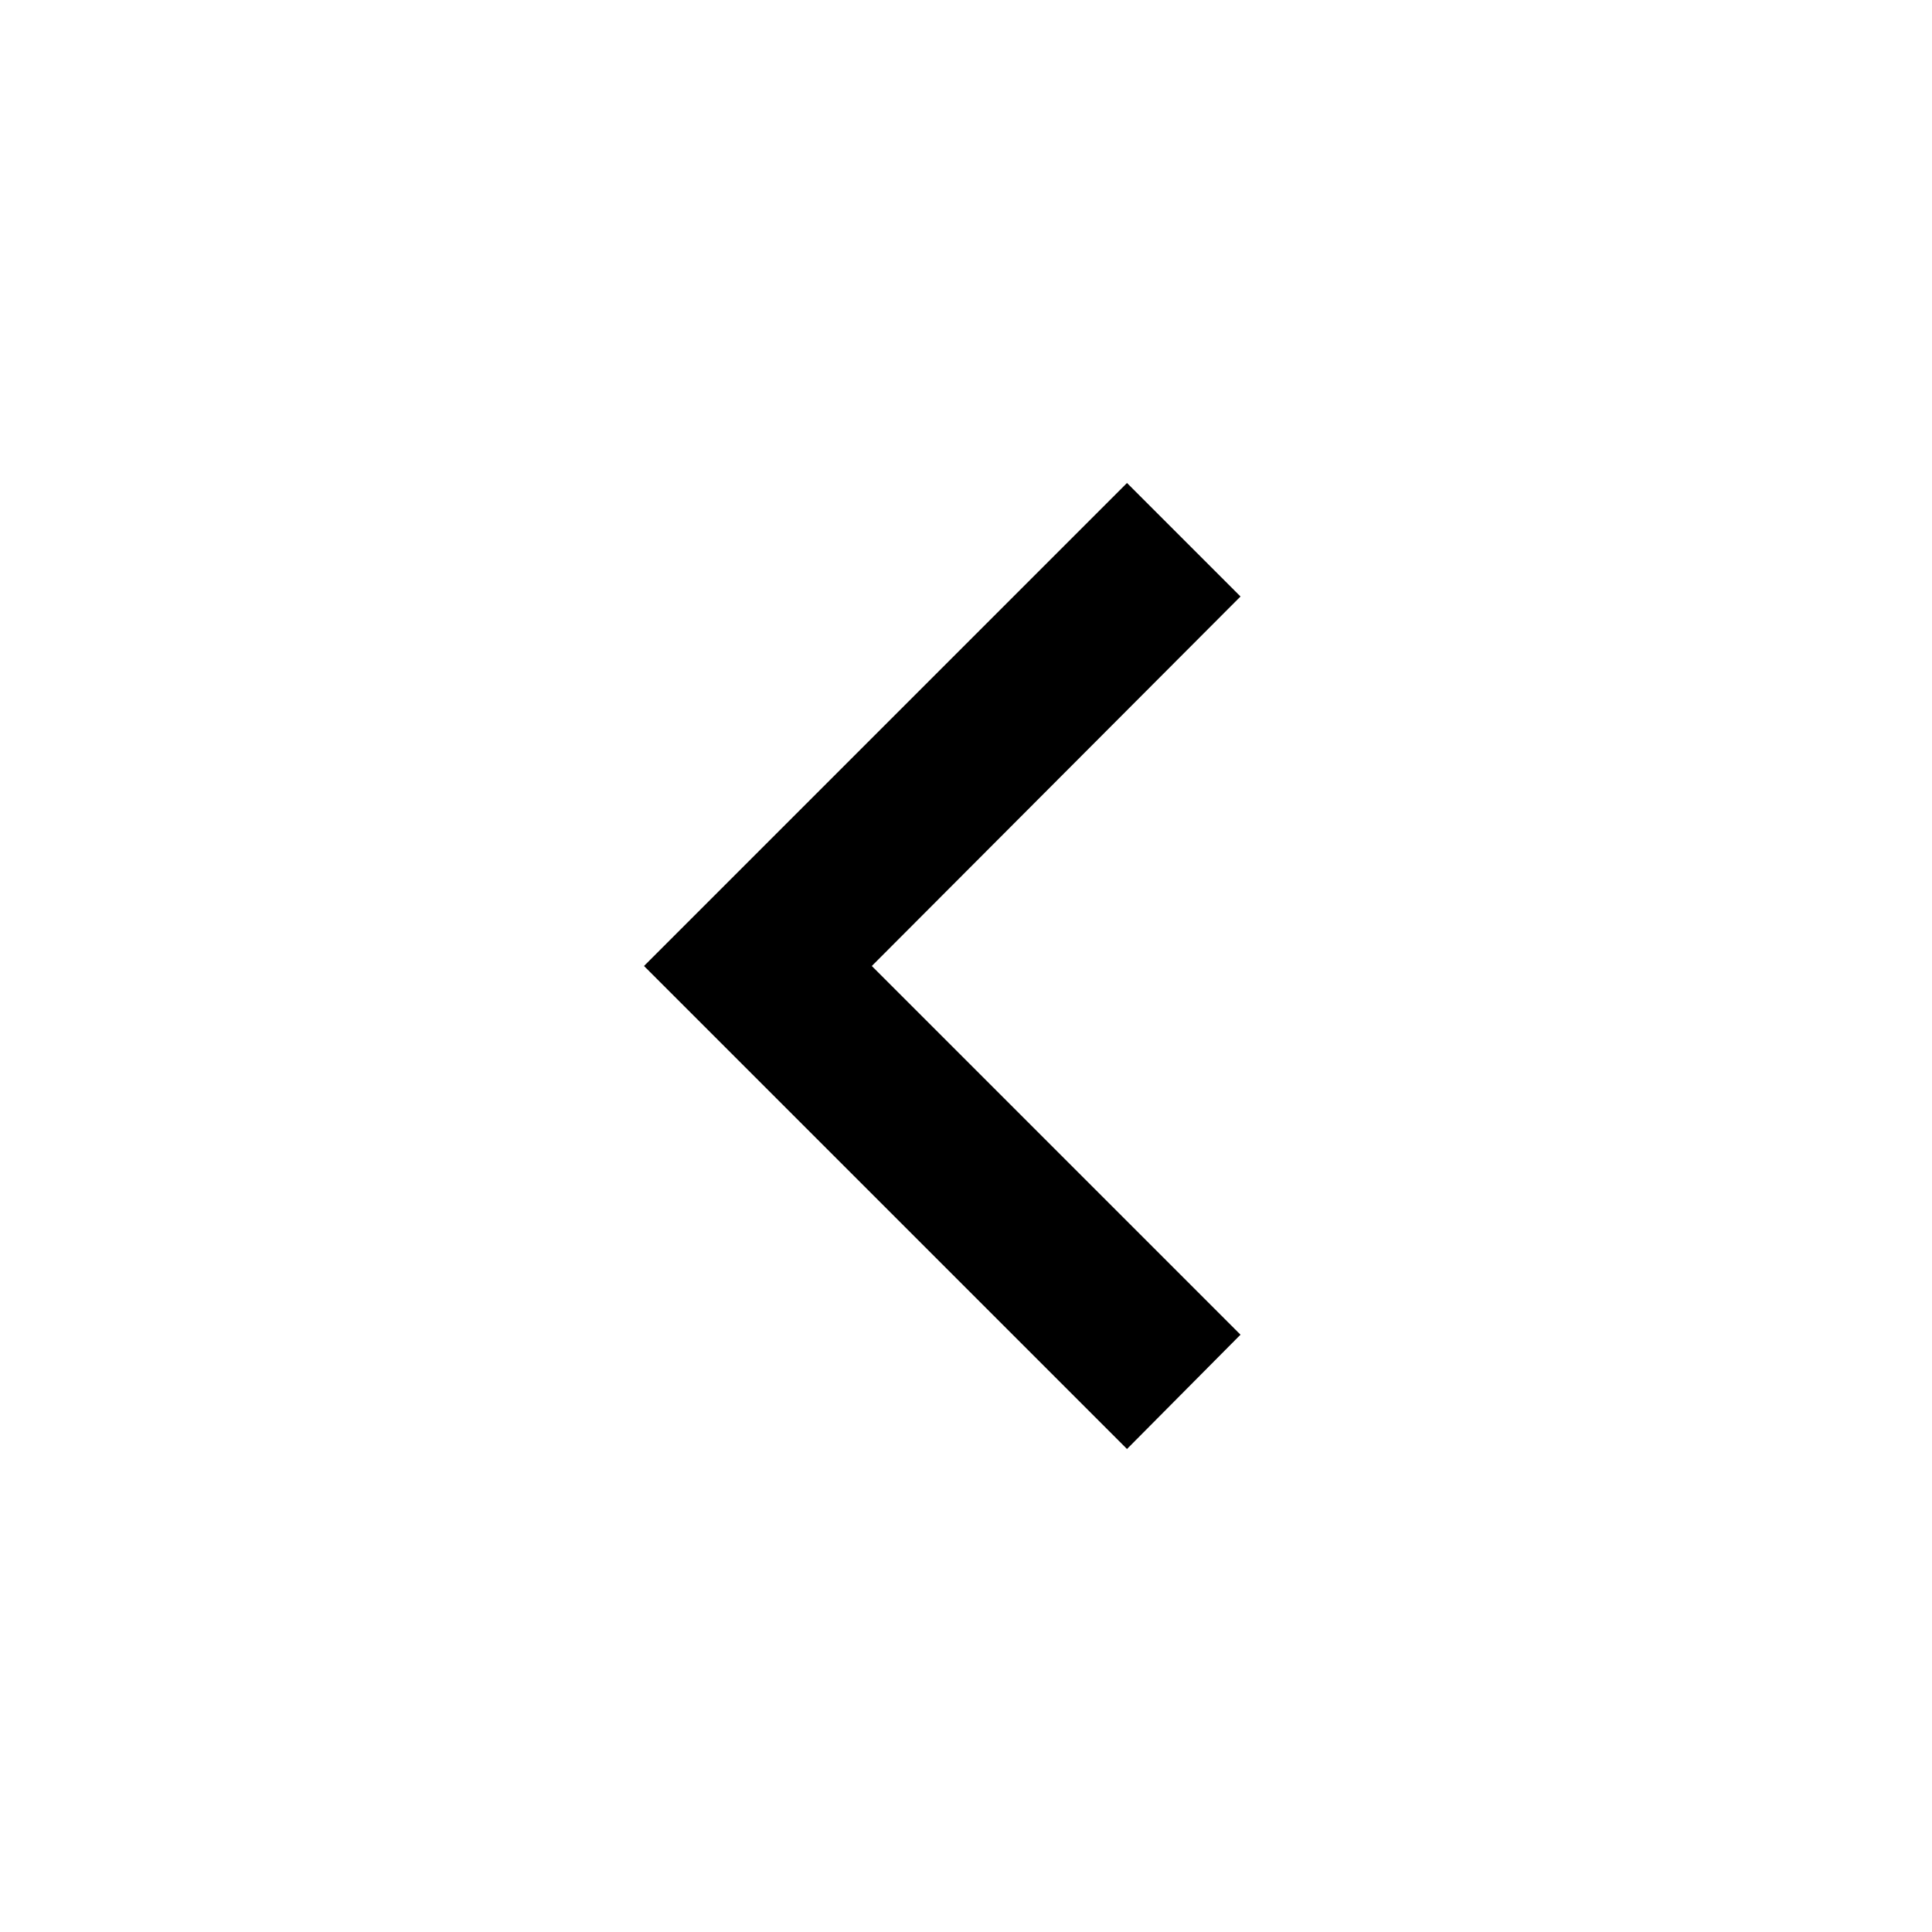
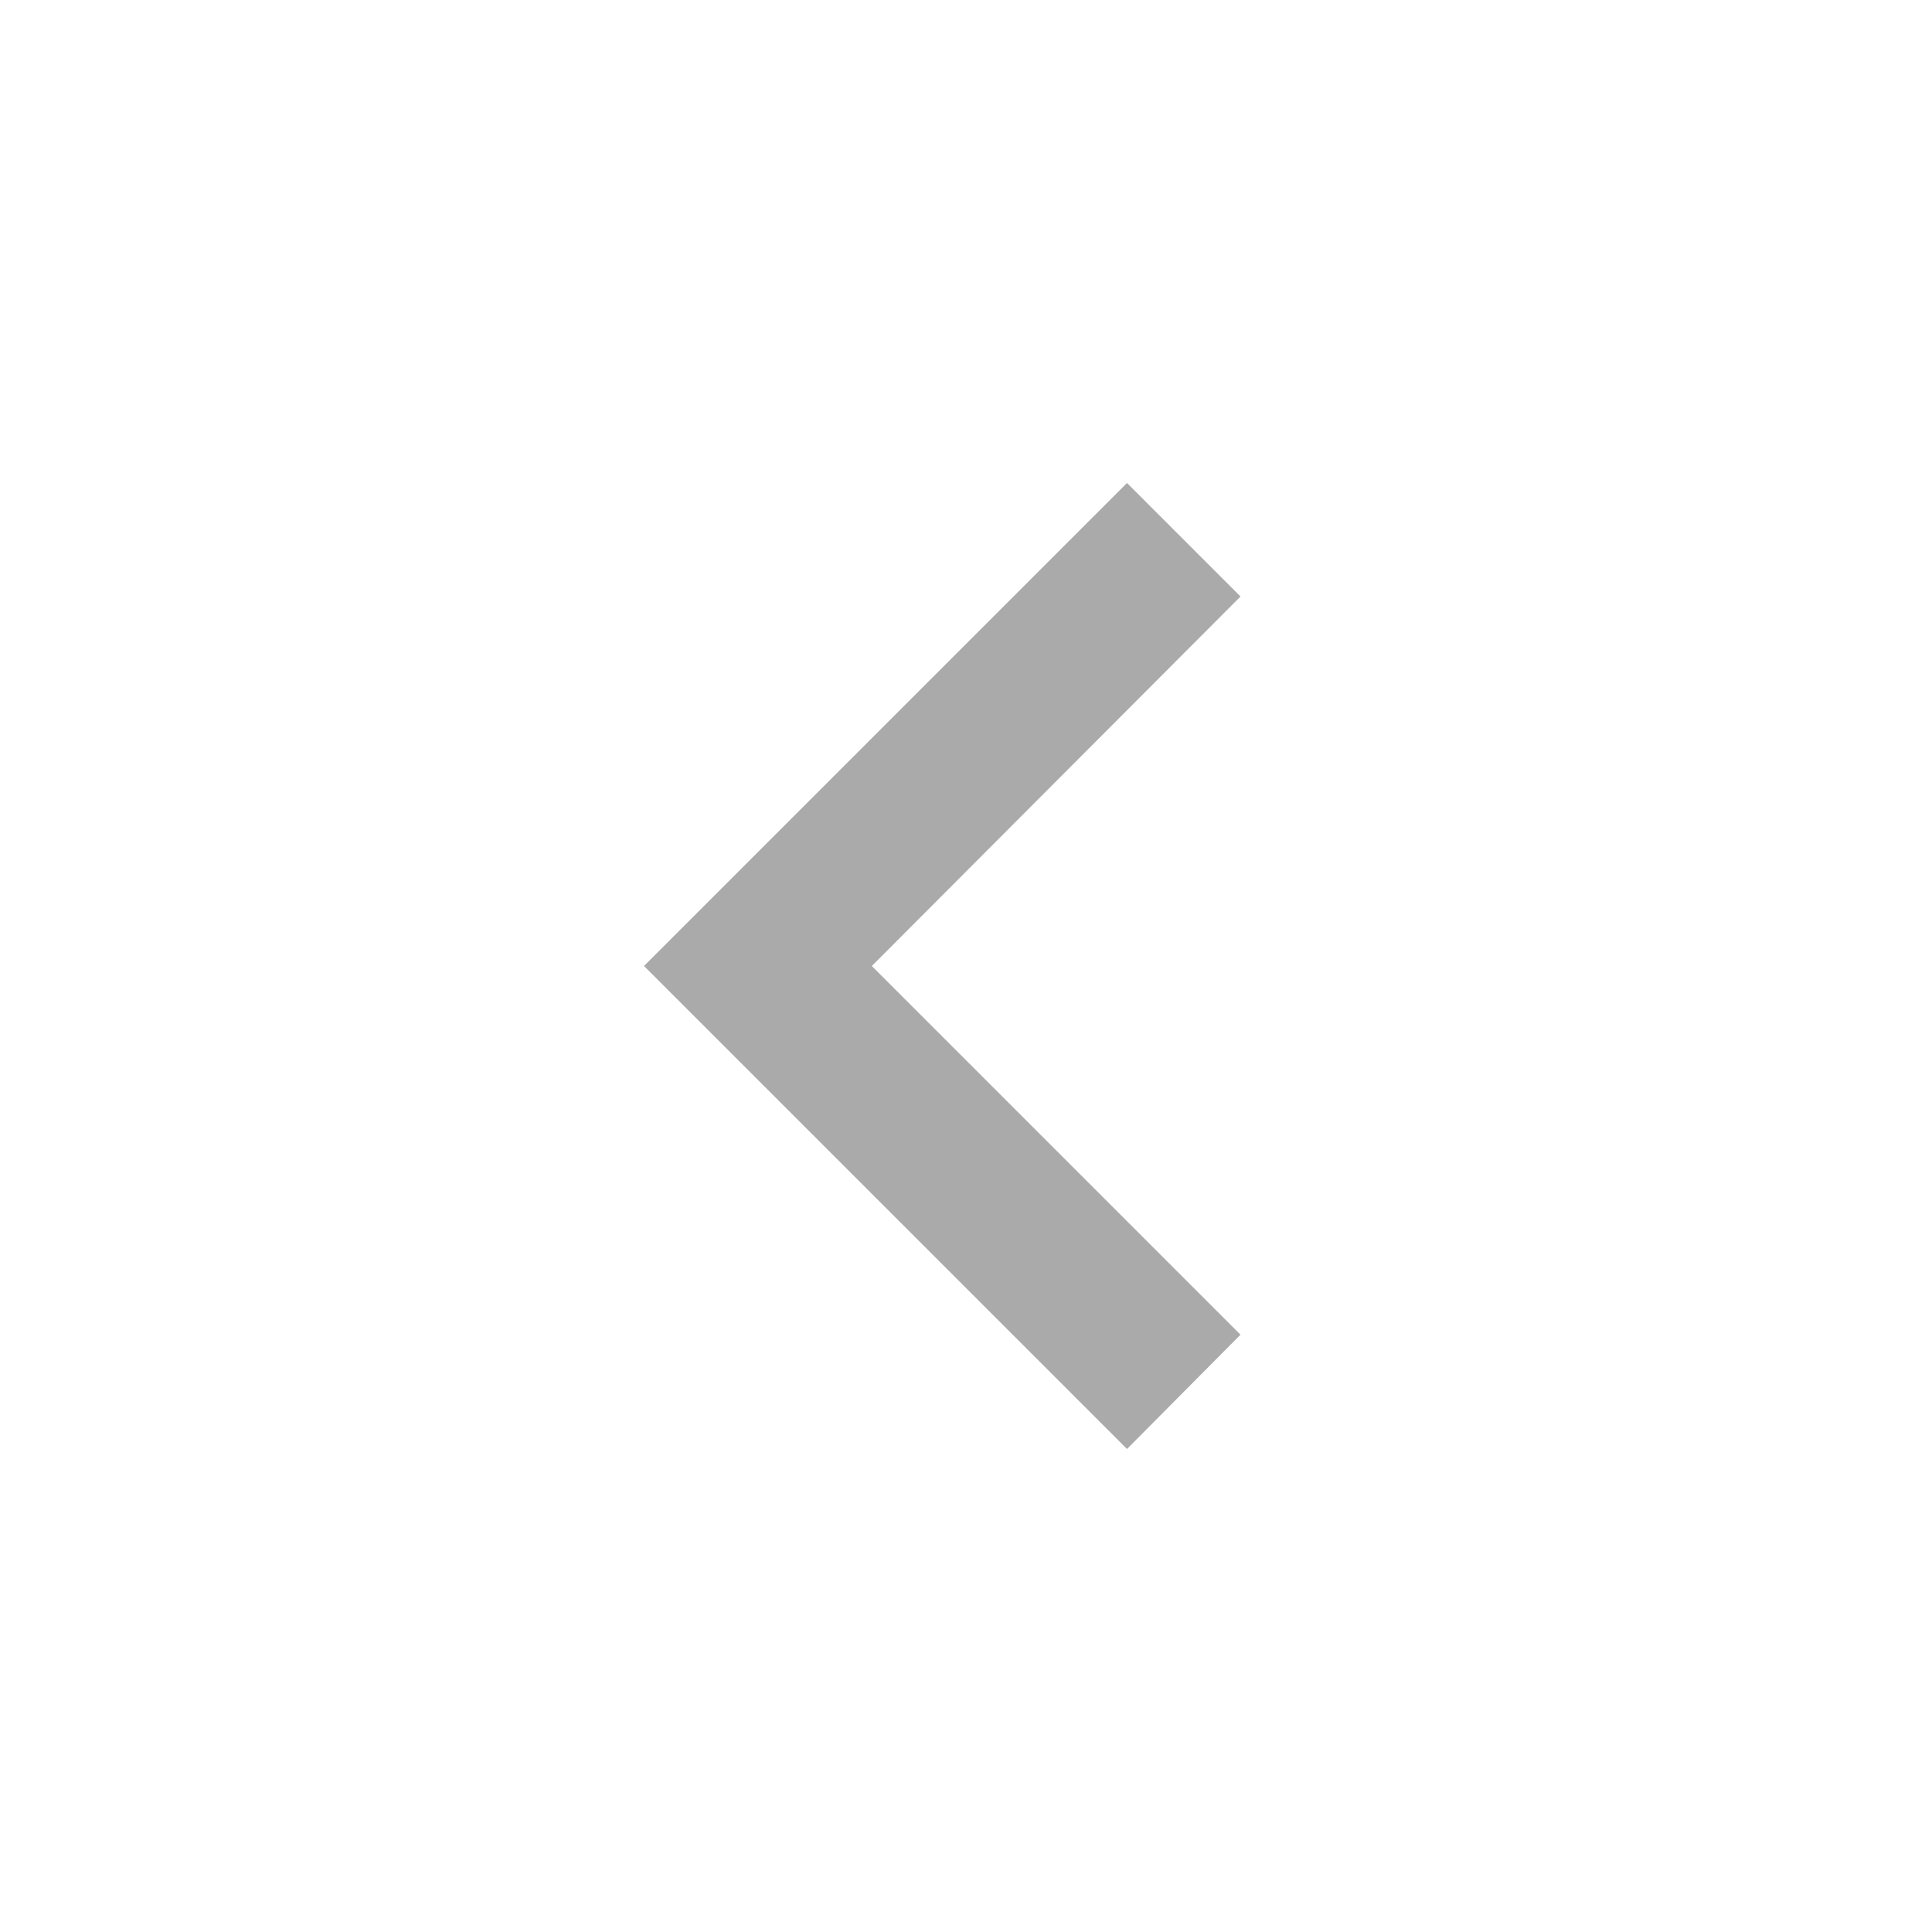
<svg xmlns="http://www.w3.org/2000/svg" viewBox="0 0 24 24">
-   <path fill="#000000" d="M15.41,16.58L10.83,12L15.41,7.41L14,6L8,12L14,18L15.41,16.58Z" />
+   <path fill="#aaa" d="M15.41,16.58L10.83,12L15.41,7.41L14,6L8,12L14,18L15.41,16.58Z" />
</svg>
